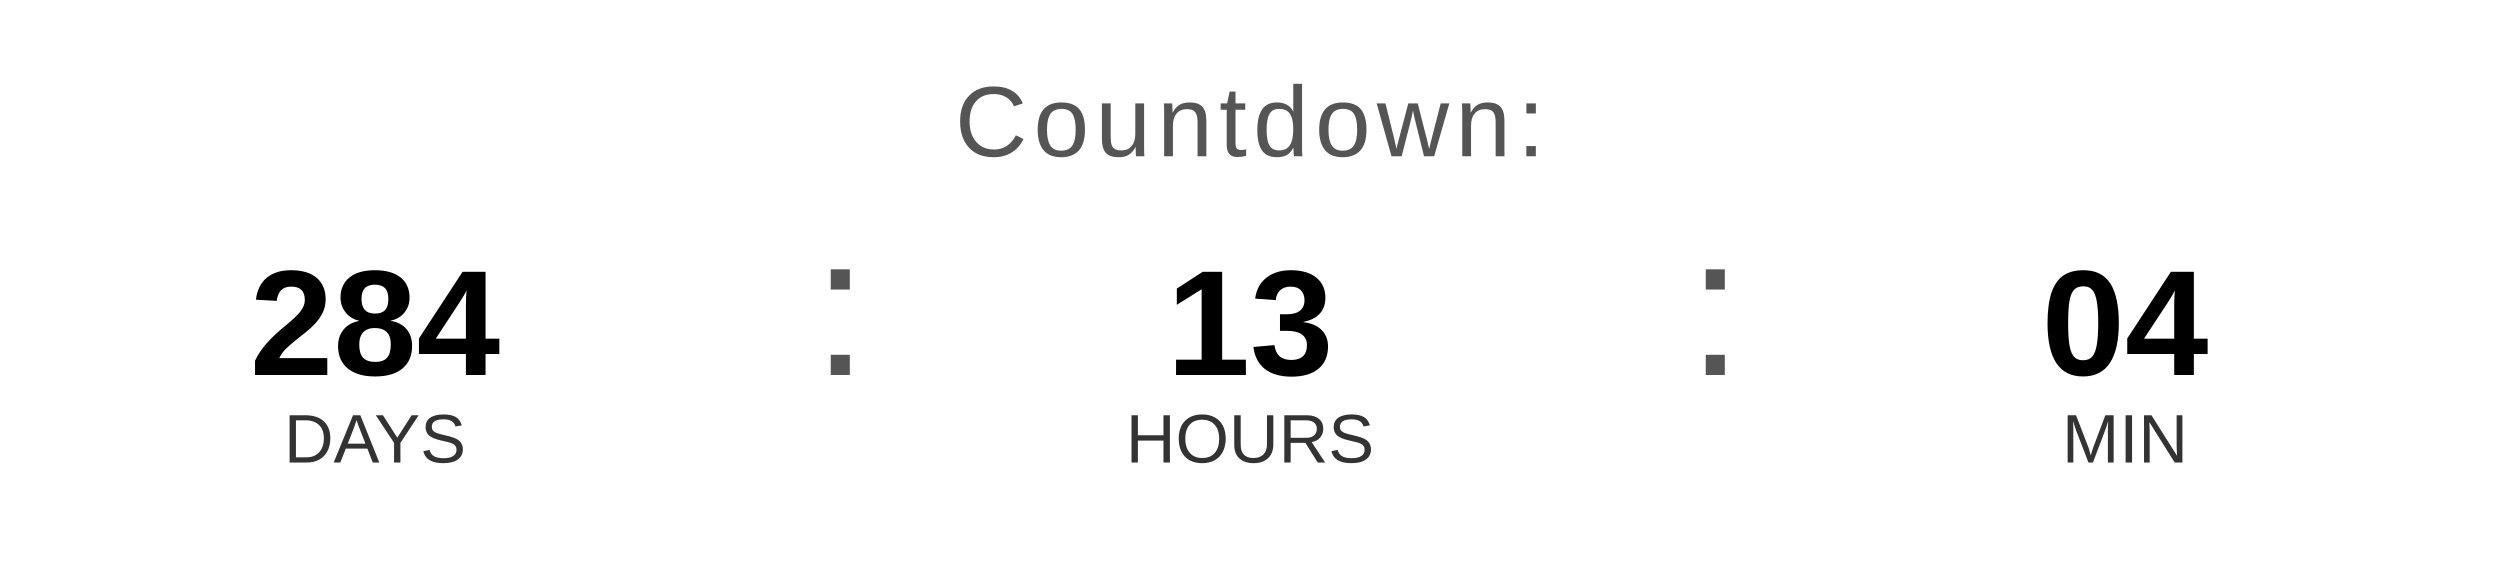
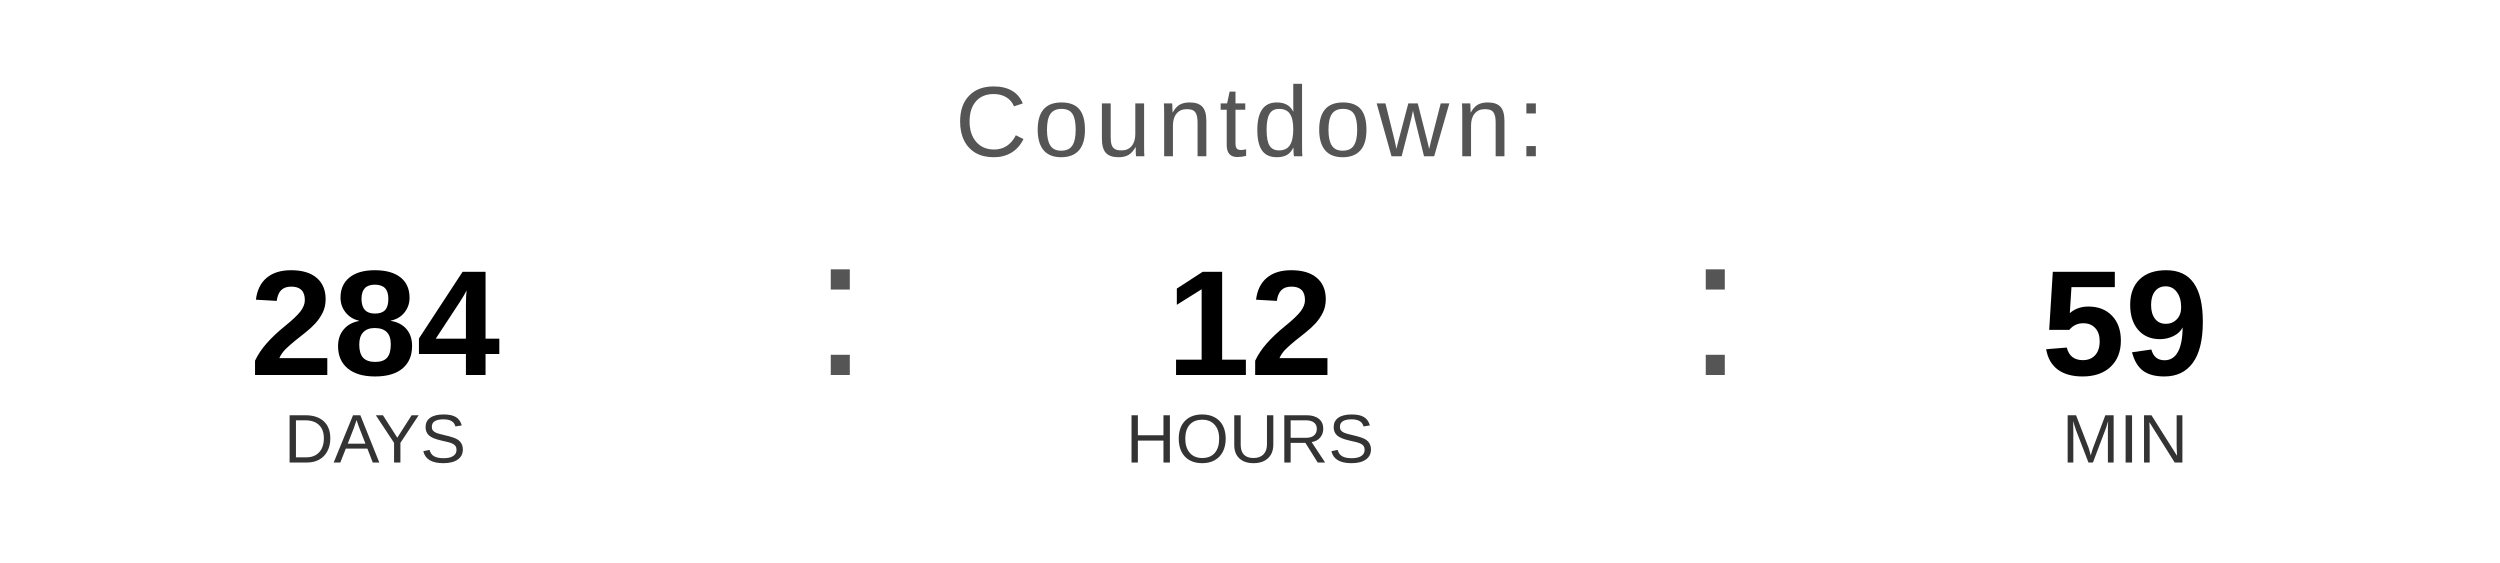
<svg xmlns="http://www.w3.org/2000/svg" width="400" height="90" viewBox="0 0 400 90">
  <text x="200" y="25" font-family="Arial, Helvetica, sans-serif" font-size="16" fill="#555555" text-anchor="middle" letter-spacing="1">
    Countdown:
  </text>
  <text x="60" y="60" font-family="Arial, Helvetica, sans-serif" font-size="24" font-weight="bold" fill="#000000" text-anchor="middle">284</text>
  <text x="60" y="74" font-family="Arial, Helvetica, sans-serif" font-size="11" fill="#333333" text-anchor="middle">DAYS</text>
  <text x="130" y="60" font-family="Arial, sans-serif" font-size="32" fill="#555555">:</text>
-   <text x="200" y="60" font-family="Arial, Helvetica, sans-serif" font-size="24" font-weight="bold" fill="#000000" text-anchor="middle">13</text>
+   <text x="200" y="60" font-family="Arial, Helvetica, sans-serif" font-size="24" font-weight="bold" fill="#000000" text-anchor="middle">12</text>
  <text x="200" y="74" font-family="Arial, Helvetica, sans-serif" font-size="11" fill="#333333" text-anchor="middle">HOURS</text>
  <text x="270" y="60" font-family="Arial, sans-serif" font-size="32" fill="#555555">:</text>
-   <text x="340" y="60" font-family="Arial, Helvetica, sans-serif" font-size="24" font-weight="bold" fill="#000000" text-anchor="middle">04</text>
+   <text x="340" y="60" font-family="Arial, Helvetica, sans-serif" font-size="24" font-weight="bold" fill="#000000" text-anchor="middle">59</text>
  <text x="340" y="74" font-family="Arial, Helvetica, sans-serif" font-size="11" fill="#333333" text-anchor="middle">MIN</text>
</svg>
